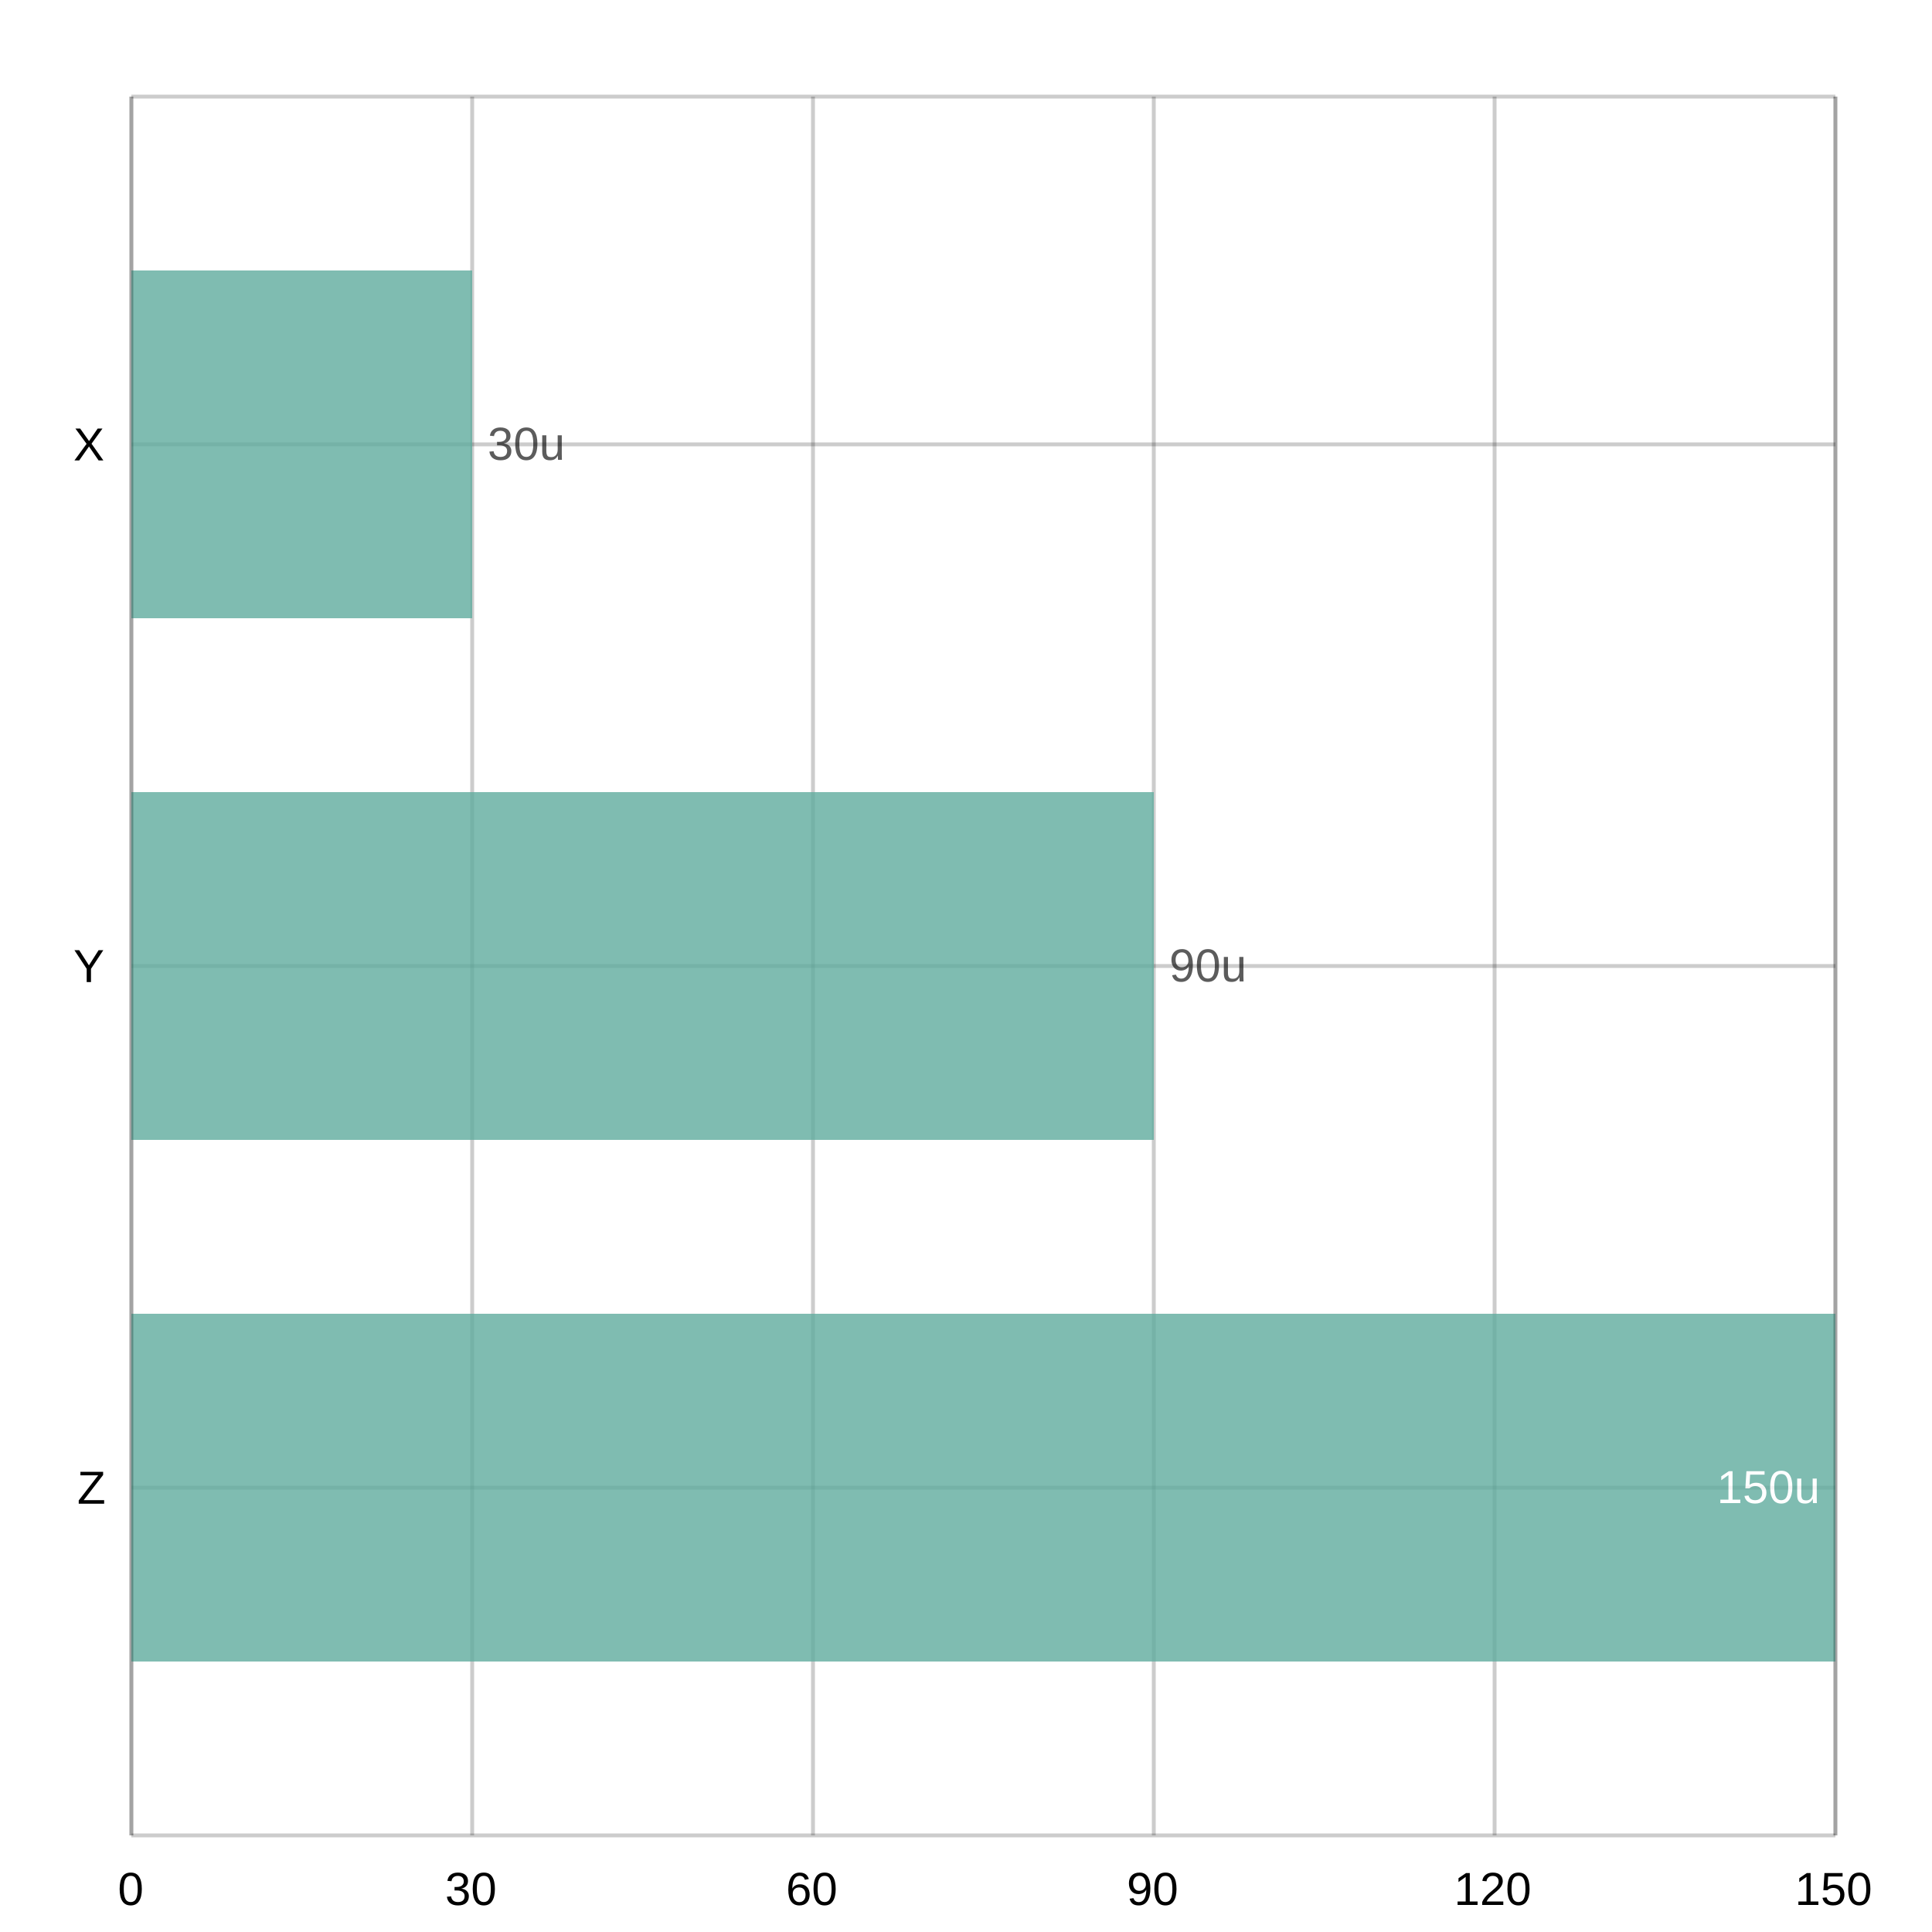
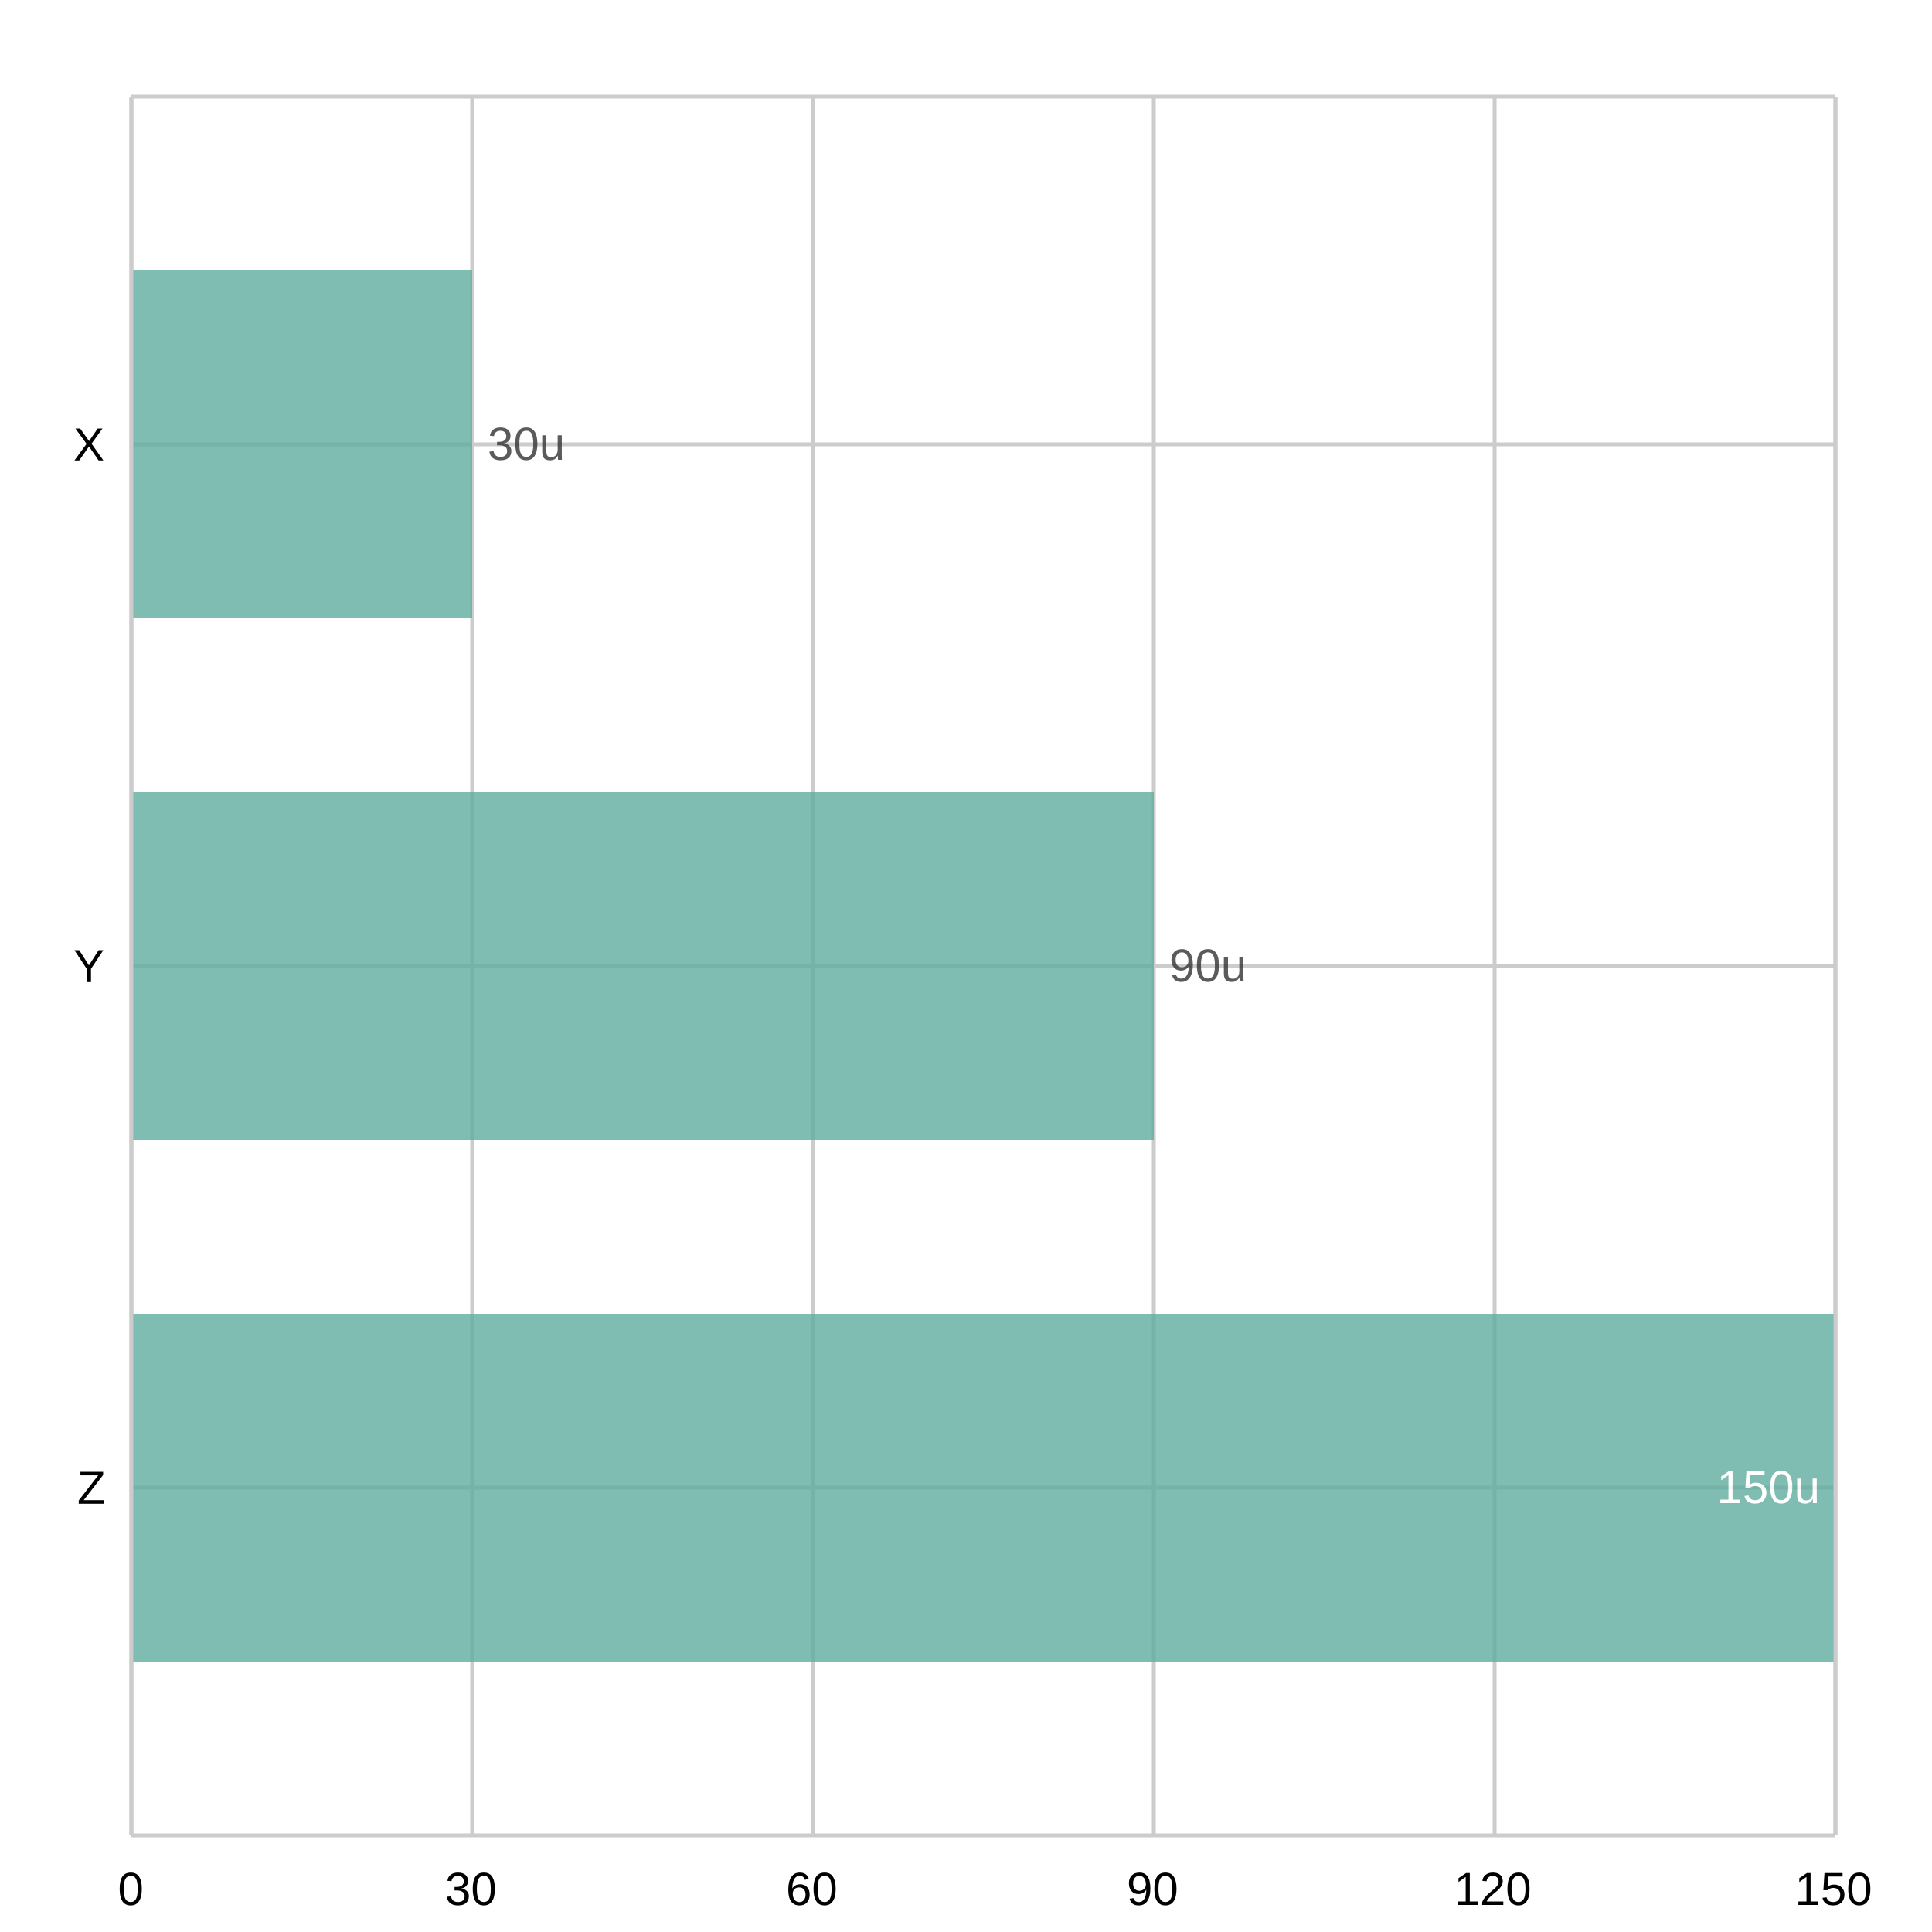
<svg xmlns="http://www.w3.org/2000/svg" width="500" height="500" viewBox="0 0 500 500">
  <path fill="#FFFFFF" d="M0 0 h500 v500 h-500 v-500Z" />
  <defs>
    <clipPath id="plot-clip">
      <rect x="0" y="0" width="441.0" height="450.0" />
    </clipPath>
  </defs>
  <g>
-     <path stroke="#00000033" stroke-dasharray="None" d="M0 90.0 h441.0 M0 225.0 h441.0 M0 360.0 h441.0" transform="translate(34.0, 25.0)" />
-     <g font-size="12" font-family="Arial" fill="#000000ff" transform="translate(28.0, 25.0)">
+     <path stroke="#cccccc" stroke-dasharray="None" d="M0 90.0 h441.0 M0 225.0 h441.0 M0 360.0 h441.0" transform="translate(34.0, 25.0)" />
+     <g font-size="12" font-family="Arial" fill="#000000" transform="translate(28.0, 25.0)">
      <text x="0" y="90.0" dominant-baseline="central" transform="translate(-9, 0)">X</text>
      <text x="0" y="225.0" dominant-baseline="central" transform="translate(-9, 0)">Y</text>
      <text x="0" y="360.0" dominant-baseline="central" transform="translate(-8, 0)">Z</text>
    </g>
  </g>
  <g>
-     <path stroke="#00000033" stroke-dasharray="None" d="M441.0 0 v450.0 M352.8 0 v450.0 M264.6 0 v450.0 M176.4 0 v450.0 M88.2 0 v450.0 M0.0 0 v450.0" transform="translate(34.0, 25.0)" />
-     <g font-size="12" font-family="Arial" fill="#000000ff" transform="translate(34.0, 43.0)">
+     <path stroke="#cccccc" stroke-dasharray="None" d="M441.0 0 v450.0 M352.8 0 v450.0 M264.6 0 v450.0 M176.4 0 v450.0 M88.2 0 v450.0 M0.0 0 v450.0" transform="translate(34.0, 25.0)" />
+     <g font-size="12" font-family="Arial" fill="#000000" transform="translate(34.0, 43.0)">
      <text x="441.0" y="450.0" transform="translate(-10.5, 0)">150</text>
      <text x="352.8" y="450.0" transform="translate(-10.5, 0)">120</text>
      <text x="264.6" y="450.0" transform="translate(-7.0, 0)">90</text>
      <text x="176.4" y="450.0" transform="translate(-7.0, 0)">60</text>
      <text x="88.2" y="450.0" transform="translate(-7.0, 0)">30</text>
      <text x="0.0" y="450.0" transform="translate(-3.5, 0)">0</text>
    </g>
  </g>
  <g>
    <g opacity="0.8" transform="translate(34.0, 25.0)">
      <path d="M0.0 45.0 h88.2 v90.0 h-88.2 v-90.0Z M0.0 180.0 h264.6 v90.0 h-264.6 v-90.0Z M0.0 315.0 h441.0 v90.0 h-441.0 v-90.0Z" fill="#5fab9e" />
-       <text x="92.2" y="94.0" fill="#000000cc" font-size="12" font-family="Arial" text-anchor="start">30u</text>
-       <text x="268.6" y="229.0" fill="#000000cc" font-size="12" font-family="Arial" text-anchor="start">90u</text>
+       <text x="92.2" y="94.0" fill="#323232" font-size="12" font-family="Arial" text-anchor="start">30u</text>
+       <text x="268.6" y="229.0" fill="#323232" font-size="12" font-family="Arial" text-anchor="start">90u</text>
      <text x="437.0" y="364.0" fill="#ffffff" font-size="12" font-family="Arial" text-anchor="end">150u</text>
    </g>
-     <path stroke="#00000033" stroke-dasharray="None" d="M0 450.0 h441.0" transform="translate(34.0, 25.0)" />
-     <path stroke="#00000033" stroke-dasharray="None" d="M0 0 h441.0" transform="translate(34.0, 25.0)" />
-     <path stroke="#00000033" stroke-dasharray="None" d="M0 0 v450.0" transform="translate(34.0, 25.0)" />
-     <path stroke="#00000033" stroke-dasharray="None" d="M441.0 0 v450.0" transform="translate(34.0, 25.0)" />
+     <path stroke="#cccccc" stroke-dasharray="None" d="M0 450.0 h441.0" transform="translate(34.0, 25.0)" />
+     <path stroke="#cccccc" stroke-dasharray="None" d="M0 0 h441.0" transform="translate(34.0, 25.0)" />
+     <path stroke="#cccccc" stroke-dasharray="None" d="M0 0 v450.0" transform="translate(34.0, 25.0)" />
+     <path stroke="#cccccc" stroke-dasharray="None" d="M441.0 0 v450.0" transform="translate(34.0, 25.0)" />
  </g>
</svg>
